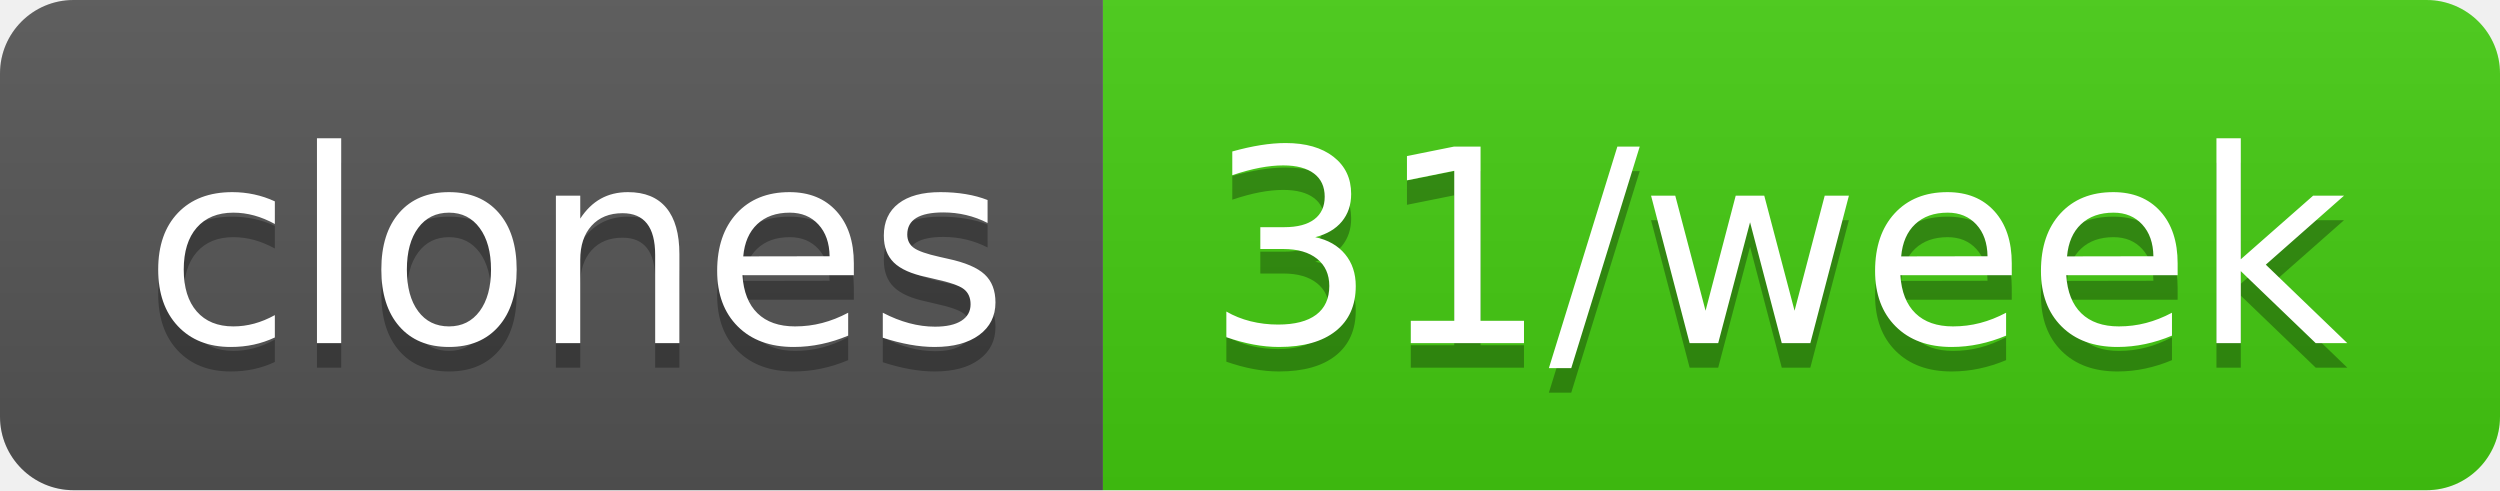
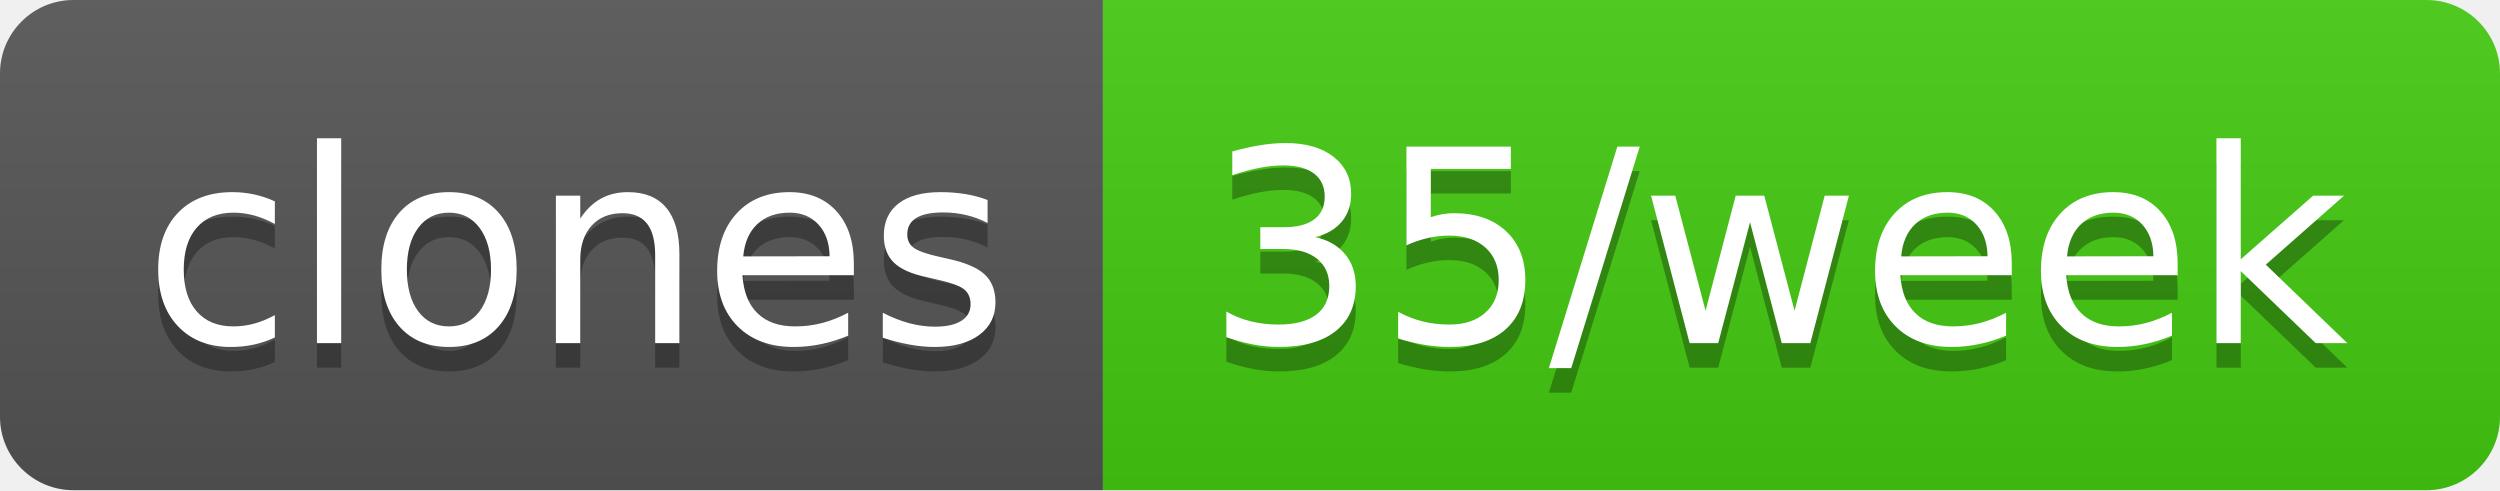
- <svg xmlns="http://www.w3.org/2000/svg" width="102" height="20" role="img" aria-label="clones: 31/week">
+ <svg xmlns="http://www.w3.org/2000/svg" width="102" height="20" role="img" aria-label="clones: 35/week">
  <linearGradient id="s" x2="0" y2="100%">
    <stop offset="0" stop-color="#bbb" stop-opacity=".1" />
    <stop offset="1" stop-opacity=".1" />
  </linearGradient>
  <clipPath id="r">
    <rect width="102" height="20" rx="3" fill="#fff" />
  </clipPath>
  <g clip-path="url(#r)">
    <rect width="45" height="20" fill="#555" />
    <rect x="45" width="57" height="20" fill="#4c1" />
    <rect width="102" height="20" fill="url(#s)" />
  </g>
  <g fill="#fff" text-anchor="middle" font-family="Verdana,Geneva,DejaVu Sans,sans-serif" text-rendering="geometricPrecision" font-size="110">
    <text aria-hidden="true" x="235" y="150" fill="#010101" fill-opacity=".3" transform="scale(.1)" textLength="350">clones</text>
    <text x="235" y="140" transform="scale(.1)" fill="#fff" textLength="350">clones</text>
-     <text aria-hidden="true" x="725" y="150" fill="#010101" fill-opacity=".3" transform="scale(.1)" textLength="470">31/week</text>
-     <text x="725" y="140" transform="scale(.1)" fill="#fff" textLength="470">31/week</text>
+     <text aria-hidden="true" x="725" y="150" fill="#010101" fill-opacity=".3" transform="scale(.1)" textLength="470">35/week</text>
+     <text x="725" y="140" transform="scale(.1)" fill="#fff" textLength="470">35/week</text>
  </g>
</svg>
